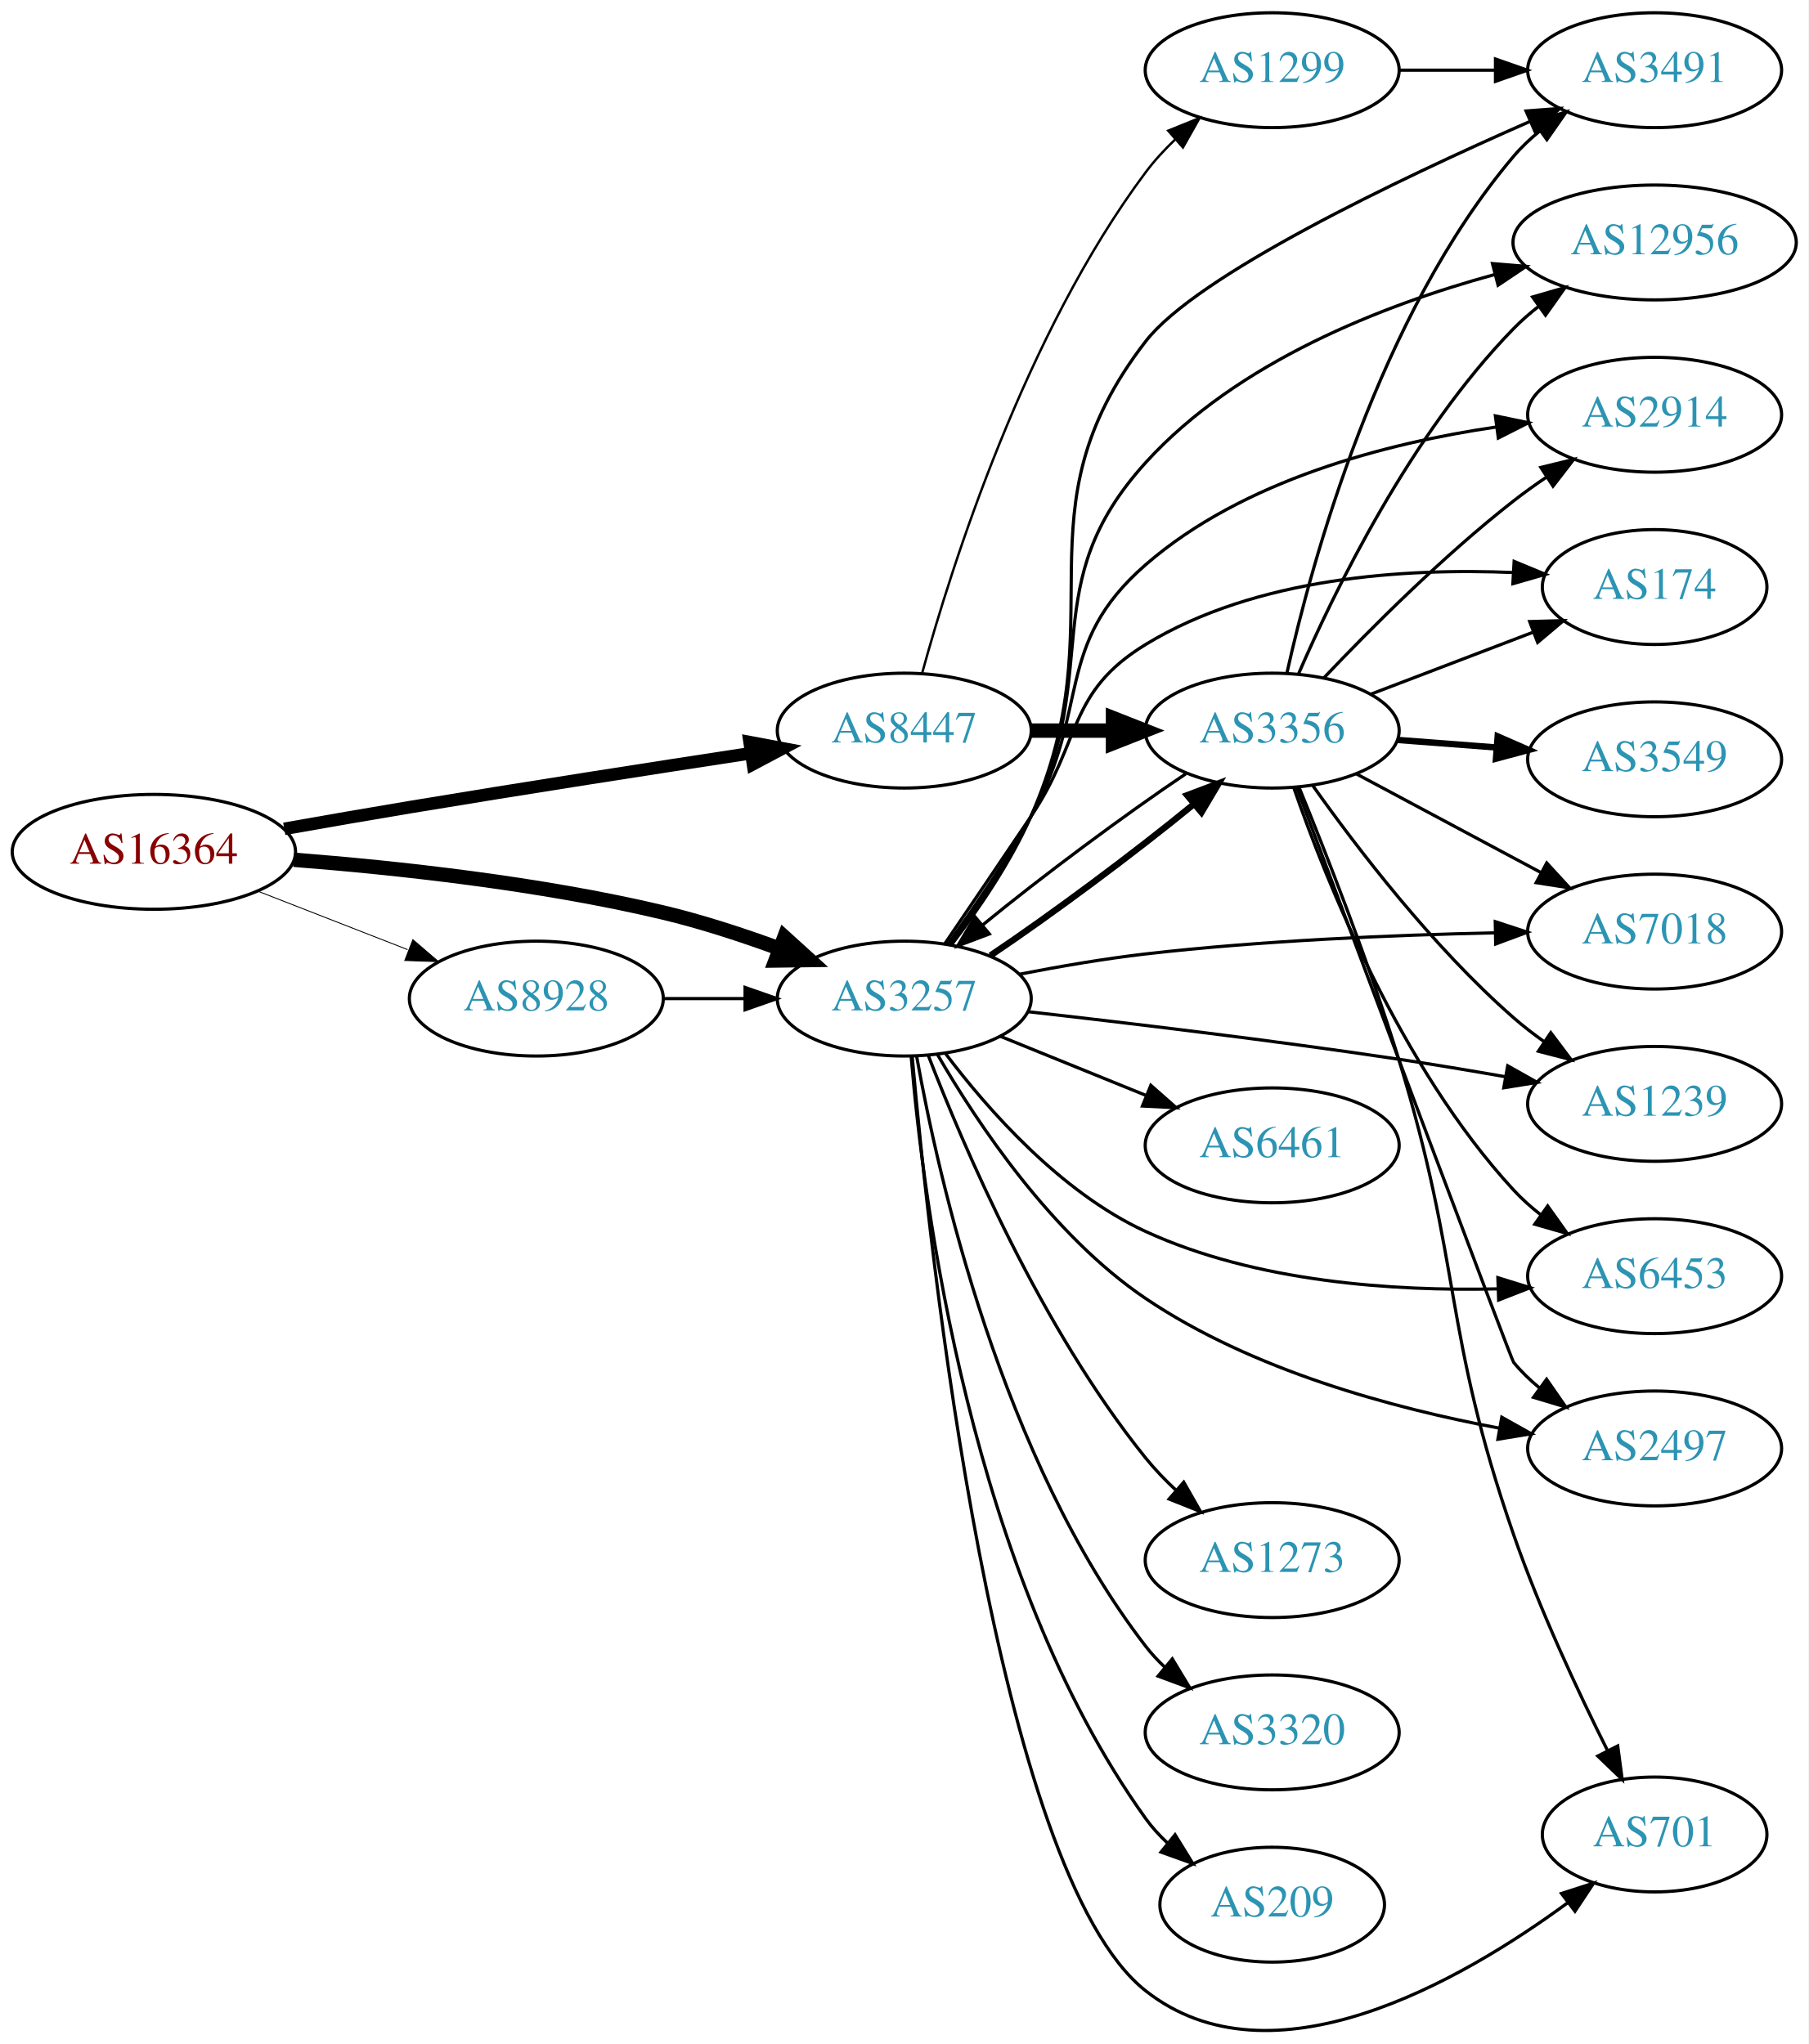
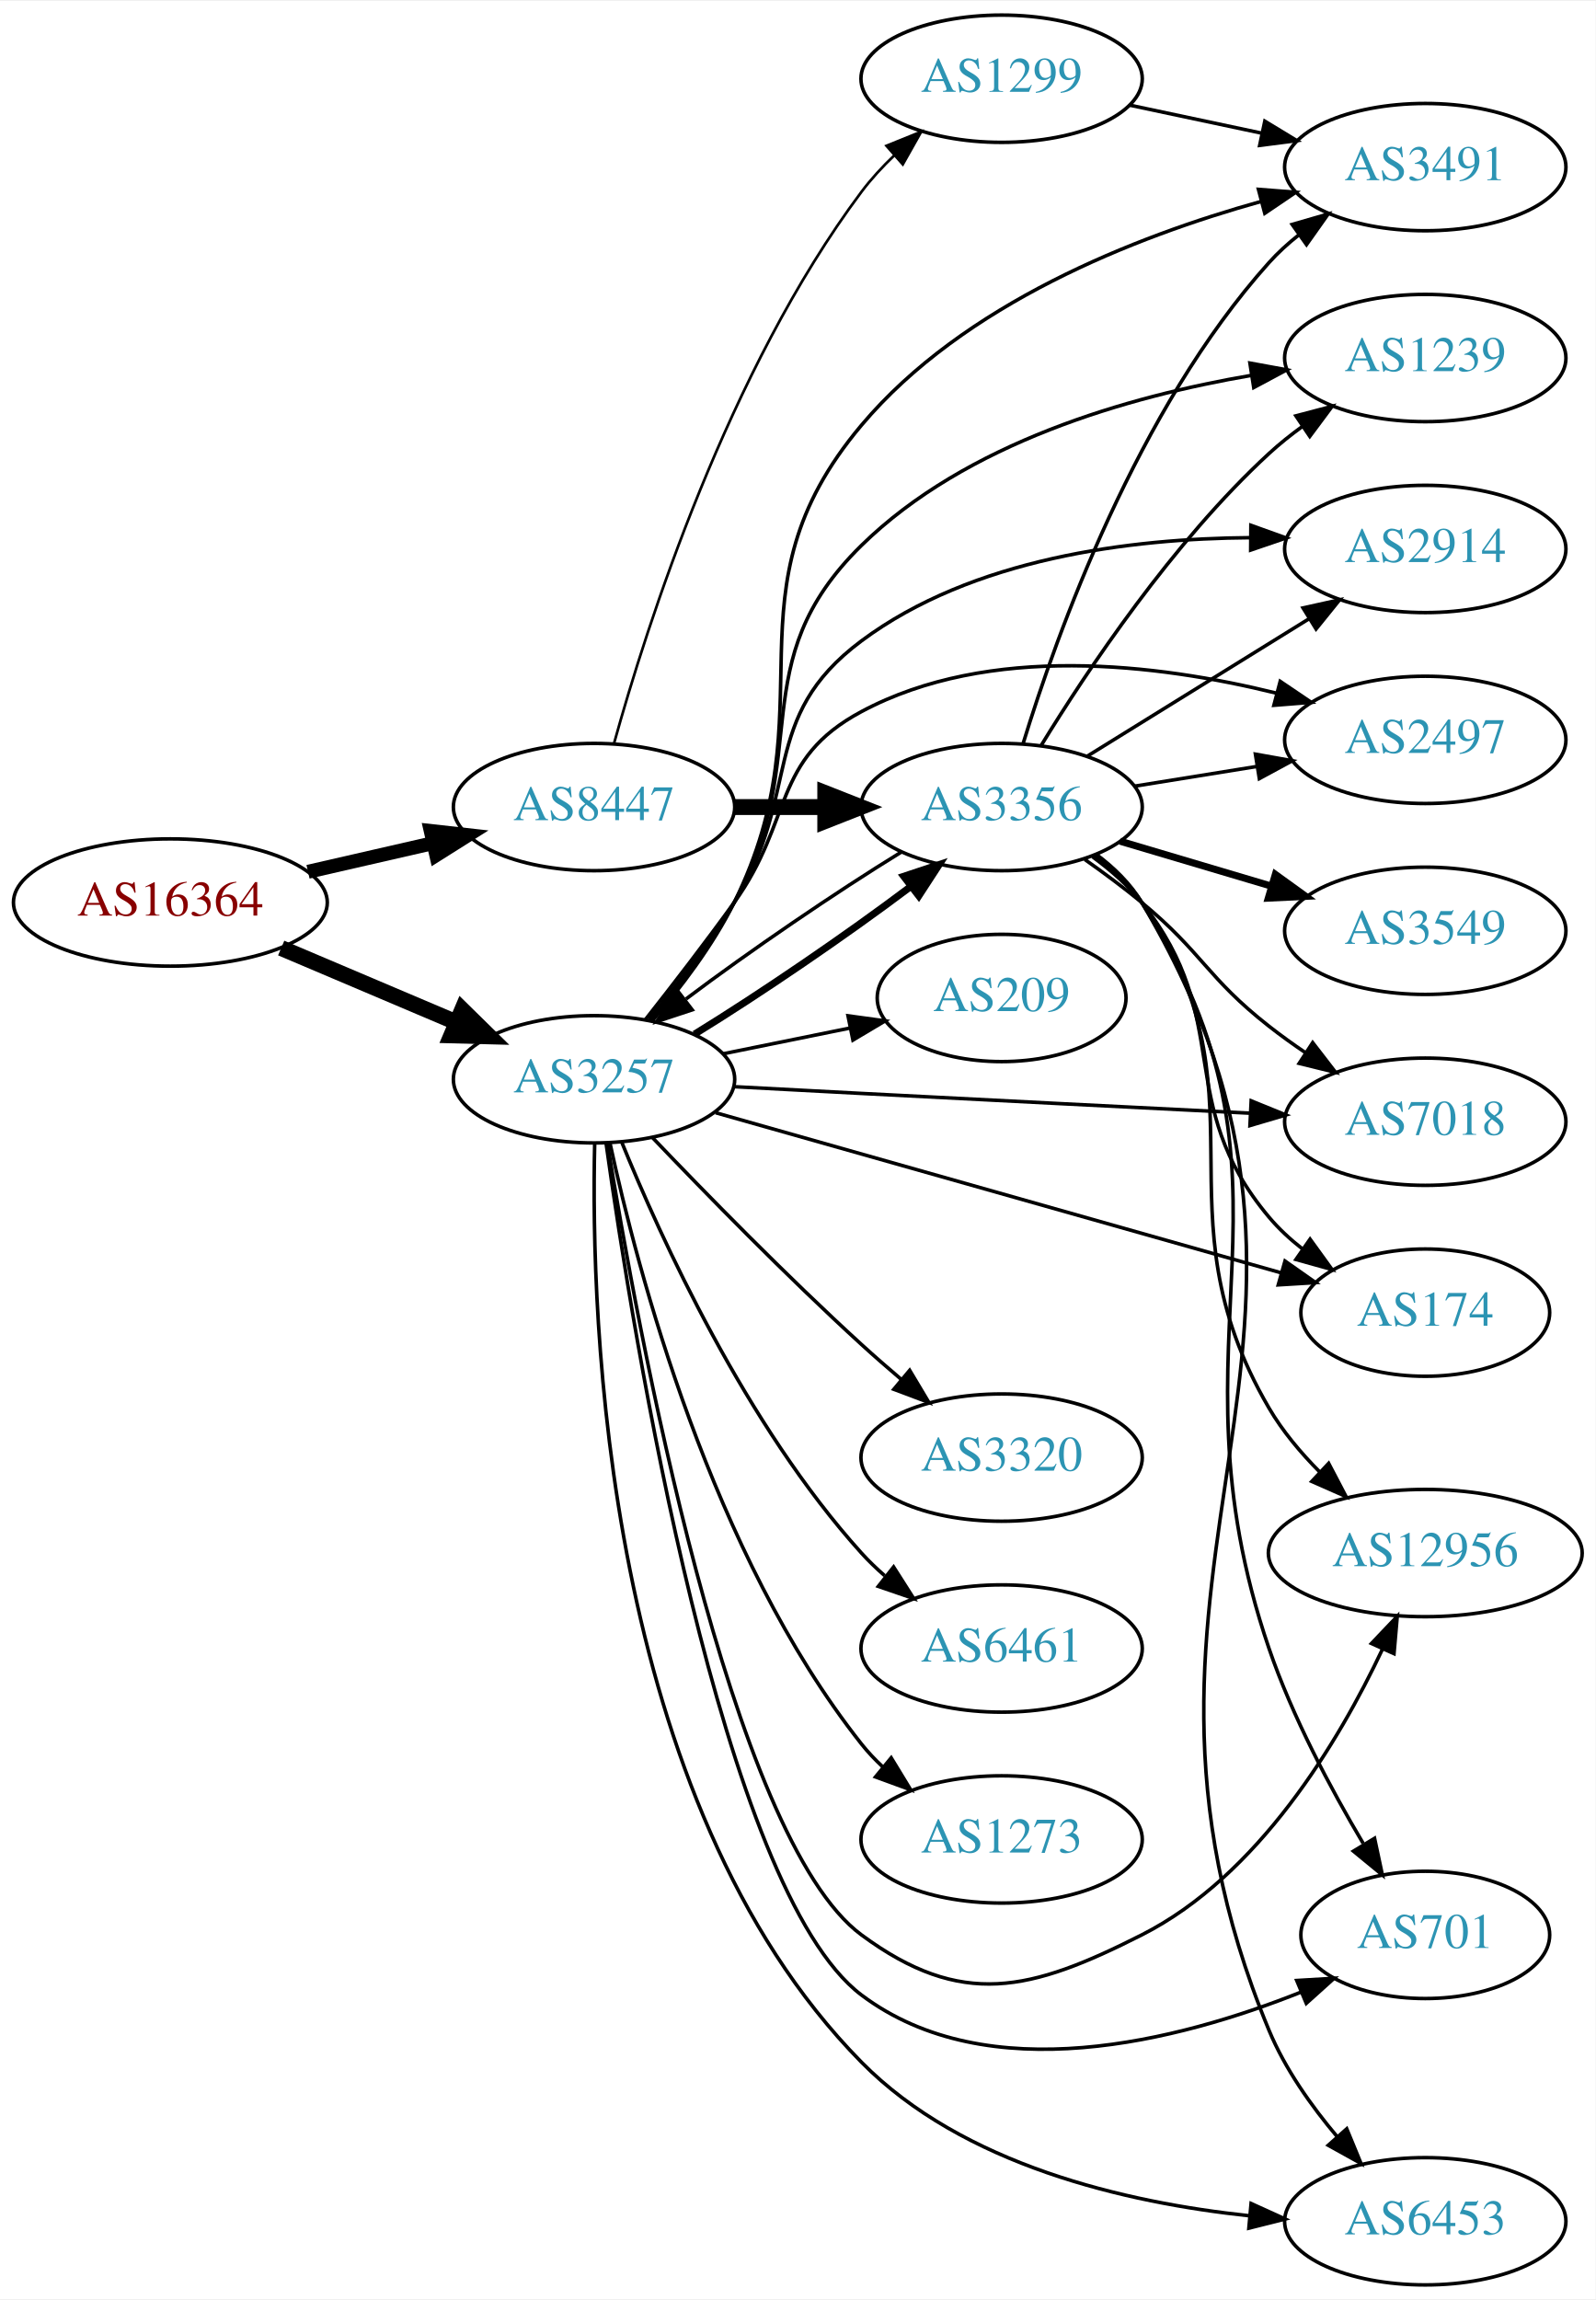
- <svg xmlns="http://www.w3.org/2000/svg" xmlns:xlink="http://www.w3.org/1999/xlink" width="567pt" height="641pt" viewBox="0.00 0.00 566.66 640.67">
-   <g id="graph0" class="graph" transform="scale(1 1) rotate(0) translate(4 636.673)">
-     <polygon fill="white" stroke="none" points="-4,4 -4,-636.673 562.663,-636.673 562.663,4 -4,4" />
+ <svg xmlns="http://www.w3.org/2000/svg" xmlns:xlink="http://www.w3.org/1999/xlink" width="451pt" height="650pt" viewBox="0.00 0.00 451.37 650.00">
+   <g id="graph0" class="graph" transform="scale(1 1) rotate(0) translate(4 646)">
+     <polygon fill="white" stroke="none" points="-4,4 -4,-646 447.37,-646 447.37,4 -4,4" />
    <g id="node1" class="node">
      <g id="a_node1">
        <a xlink:href="/asn/16364" xlink:title="AS16364 ~ Sony DADC Europe Limited [AT]">
-           <ellipse fill="#ffffff" stroke="black" cx="44.196" cy="-369.673" rx="44.393" ry="18" />
-           <text text-anchor="middle" x="44.196" y="-365.973" font-family="Times,serif" font-size="14.00" fill="#880000">AS16364</text>
+           <ellipse fill="#ffffff" stroke="black" cx="44.196" cy="-391" rx="44.393" ry="18" />
+           <text text-anchor="middle" x="44.196" y="-387.3" font-family="Times,serif" font-size="14.00" fill="#880000">AS16364</text>
        </a>
      </g>
    </g>
    <g id="node2" class="node">
      <g id="a_node2">
        <a xlink:href="/asn/3257" xlink:title="AS3257 ~ GTT [DE]">
-           <ellipse fill="#ffffff" stroke="black" cx="279.332" cy="-323.673" rx="39.794" ry="18" />
-           <text text-anchor="middle" x="279.332" y="-319.973" font-family="Times,serif" font-size="14.00" fill="#2c94b3">AS3257</text>
+           <ellipse fill="#ffffff" stroke="black" cx="164.039" cy="-341" rx="39.794" ry="18" />
+           <text text-anchor="middle" x="164.039" y="-337.3" font-family="Times,serif" font-size="14.00" fill="#2c94b3">AS3257</text>
        </a>
      </g>
    </g>
    <g id="edge1" class="edge">
-       <path fill="none" stroke="black" stroke-width="4.5" d="M88.038,-367.188C120.194,-364.686 165.129,-359.831 203.685,-350.673 215.836,-347.787 228.739,-343.561 240.338,-339.305" />
-       <polygon fill="black" stroke="black" stroke-width="4.5" points="241.77,-342.973 249.73,-335.752 238.984,-335.608 241.77,-342.973" />
+       <path fill="none" stroke="black" stroke-width="4.5" d="M75.543,-378.124C90.566,-371.75 108.857,-363.989 124.824,-357.214" />
+       <polygon fill="black" stroke="black" stroke-width="4.5" points="126.748,-360.675 134.416,-353.144 123.672,-353.426 126.748,-360.675" />
    </g>
    <g id="node3" class="node">
      <g id="a_node3">
        <a xlink:href="/asn/8447" xlink:title="AS8447 ~ A1 Telekom Austria AG [AT]">
-           <ellipse fill="#ffffff" stroke="black" cx="279.332" cy="-407.673" rx="39.794" ry="18" />
-           <text text-anchor="middle" x="279.332" y="-403.973" font-family="Times,serif" font-size="14.00" fill="#2c94b3">AS8447</text>
+           <ellipse fill="#ffffff" stroke="black" cx="164.039" cy="-418" rx="39.794" ry="18" />
+           <text text-anchor="middle" x="164.039" y="-414.3" font-family="Times,serif" font-size="14.00" fill="#2c94b3">AS8447</text>
        </a>
      </g>
    </g>
    <g id="edge2" class="edge">
-       <path fill="none" stroke="black" stroke-width="3.938" d="M85.052,-376.882C97.629,-379.113 111.583,-381.543 124.392,-383.673 160.23,-389.634 200.839,-395.947 231.346,-400.601" />
-       <polygon fill="black" stroke="black" stroke-width="3.938" points="230.87,-404.069 241.283,-402.113 231.923,-397.149 230.87,-404.069" />
+       <path fill="none" stroke="black" stroke-width="3.938" d="M83.131,-399.692C94.371,-402.267 106.784,-405.111 118.407,-407.774" />
+       <polygon fill="black" stroke="black" stroke-width="3.938" points="117.84,-411.235 128.369,-410.057 119.403,-404.412 117.84,-411.235" />
    </g>
    <g id="node4" class="node">
      <g id="a_node4">
-         <a xlink:href="/asn/8928" xlink:title="AS8928 ~ INTEROUTE [GB]">
-           <ellipse fill="#ffffff" stroke="black" cx="164.039" cy="-323.673" rx="39.794" ry="18" />
-           <text text-anchor="middle" x="164.039" y="-319.973" font-family="Times,serif" font-size="14.00" fill="#2c94b3">AS8928</text>
+         <a xlink:href="/asn/2914" xlink:title="AS2914 ~ NTT America, Inc. [US]">
+           <ellipse fill="#ffffff" stroke="black" cx="399.174" cy="-491" rx="39.794" ry="18" />
+           <text text-anchor="middle" x="399.174" y="-487.3" font-family="Times,serif" font-size="14.00" fill="#2c94b3">AS2914</text>
        </a>
      </g>
    </g>
    <g id="edge3" class="edge">
-       <path fill="none" stroke="black" stroke-width="0.281" d="M76.776,-357.346C91.205,-351.714 108.444,-344.984 123.706,-339.027" />
-       <polygon fill="black" stroke="black" stroke-width="0.281" points="125.357,-342.14 133.399,-335.243 122.811,-335.619 125.357,-342.14" />
+       <path fill="none" stroke="black" d="M179.546,-357.952C187.22,-367.348 196.512,-379.44 203.685,-391 222.97,-422.077 210.356,-443.149 239.685,-465 271.094,-488.4 315.752,-493.949 349.663,-494.191" />
+       <polygon fill="black" stroke="black" points="349.844,-497.69 359.815,-494.11 349.787,-490.69 349.844,-497.69" />
    </g>
    <g id="node5" class="node">
      <g id="a_node5">
-         <a xlink:href="/asn/174" xlink:title="AS174 ~ Cogent Communications [US]">
-           <ellipse fill="#ffffff" stroke="black" cx="514.467" cy="-452.673" rx="35.194" ry="18" />
-           <text text-anchor="middle" x="514.467" y="-448.973" font-family="Times,serif" font-size="14.00" fill="#2c94b3">AS174</text>
+         <a xlink:href="/asn/209" xlink:title="AS209 ~ CenturyLink Communications, LLC [US]">
+           <ellipse fill="#ffffff" stroke="black" cx="279.332" cy="-364" rx="35.194" ry="18" />
+           <text text-anchor="middle" x="279.332" y="-360.3" font-family="Times,serif" font-size="14.00" fill="#2c94b3">AS209</text>
        </a>
      </g>
    </g>
    <g id="edge4" class="edge">
-       <path fill="none" stroke="black" d="M292.036,-340.86C299.718,-352.16 309.973,-367.279 318.978,-380.673 335.072,-404.611 330.357,-419.647 354.978,-434.673 389.575,-455.787 436.416,-458.642 470.193,-457.215" />
-       <polygon fill="black" stroke="black" points="470.441,-460.706 480.228,-456.65 470.047,-453.717 470.441,-460.706" />
+       <path fill="none" stroke="black" d="M200.574,-348.214C211.917,-350.517 224.578,-353.087 236.335,-355.474" />
+       <polygon fill="black" stroke="black" points="235.882,-358.953 246.379,-357.513 237.275,-352.093 235.882,-358.953" />
    </g>
    <g id="node6" class="node">
      <g id="a_node6">
-         <a xlink:href="/asn/3491" xlink:title="AS3491 ~ PCCW Global, Inc. [US]">
-           <ellipse fill="#ffffff" stroke="black" cx="514.467" cy="-614.673" rx="39.794" ry="18" />
-           <text text-anchor="middle" x="514.467" y="-610.973" font-family="Times,serif" font-size="14.00" fill="#2c94b3">AS3491</text>
+         <a xlink:href="/asn/2497" xlink:title="AS2497 ~ Internet Initiative Japan Inc. [JP]">
+           <ellipse fill="#ffffff" stroke="black" cx="399.174" cy="-437" rx="39.794" ry="18" />
+           <text text-anchor="middle" x="399.174" y="-433.3" font-family="Times,serif" font-size="14.00" fill="#2c94b3">AS2497</text>
        </a>
      </g>
    </g>
    <g id="edge5" class="edge">
-       <path fill="none" stroke="black" d="M294.256,-340.679C302.519,-351.537 312.594,-366.24 318.978,-380.673 346.536,-442.978 313.327,-475.761 354.978,-529.673 370.961,-550.361 433.848,-580.354 475.439,-598.626" />
-       <polygon fill="black" stroke="black" points="474.172,-601.892 484.738,-602.673 476.965,-595.473 474.172,-601.892" />
+       <path fill="none" stroke="black" d="M178.575,-357.901C186.131,-367.485 195.619,-379.773 203.685,-391 220.515,-414.425 214.254,-431.39 239.685,-445 275.787,-464.321 323.39,-458.511 356.971,-450.239" />
+       <polygon fill="black" stroke="black" points="358.137,-453.551 366.914,-447.617 356.352,-446.782 358.137,-453.551" />
    </g>
    <g id="node7" class="node">
      <g id="a_node7">
-         <a xlink:href="/asn/7018" xlink:title="AS7018 ~ AT&amp;T Services, Inc. [US]">
-           <ellipse fill="#ffffff" stroke="black" cx="514.467" cy="-344.673" rx="39.794" ry="18" />
-           <text text-anchor="middle" x="514.467" y="-340.973" font-family="Times,serif" font-size="14.00" fill="#2c94b3">AS7018</text>
+         <a xlink:href="/asn/174" xlink:title="AS174 ~ Cogent Communications [US]">
+           <ellipse fill="#ffffff" stroke="black" cx="399.174" cy="-275" rx="35.194" ry="18" />
+           <text text-anchor="middle" x="399.174" y="-271.3" font-family="Times,serif" font-size="14.00" fill="#2c94b3">AS174</text>
        </a>
      </g>
    </g>
    <g id="edge6" class="edge">
-       <path fill="none" stroke="black" d="M315.49,-331.325C327.909,-333.746 342.01,-336.178 354.978,-337.673 391.483,-341.881 432.985,-343.604 464.361,-344.29" />
-       <polygon fill="black" stroke="black" points="464.526,-347.794 474.591,-344.485 464.66,-340.795 464.526,-347.794" />
+       <path fill="none" stroke="black" d="M198.441,-331.544C240.698,-319.581 313.378,-299.006 358.439,-286.249" />
+       <polygon fill="black" stroke="black" points="359.495,-289.588 368.164,-283.496 357.588,-282.852 359.495,-289.588" />
    </g>
    <g id="node8" class="node">
      <g id="a_node8">
-         <a xlink:href="/asn/6461" xlink:title="AS6461 ~ Zayo Bandwidth [US]">
-           <ellipse fill="#ffffff" stroke="black" cx="394.625" cy="-277.673" rx="39.794" ry="18" />
-           <text text-anchor="middle" x="394.625" y="-273.973" font-family="Times,serif" font-size="14.00" fill="#2c94b3">AS6461</text>
+         <a xlink:href="/asn/3356" xlink:title="AS3356 ~ Level 3 Parent, LLC [US]">
+           <ellipse fill="#ffffff" stroke="black" cx="279.332" cy="-418" rx="39.794" ry="18" />
+           <text text-anchor="middle" x="279.332" y="-414.3" font-family="Times,serif" font-size="14.00" fill="#2c94b3">AS3356</text>
        </a>
      </g>
    </g>
    <g id="edge7" class="edge">
-       <path fill="none" stroke="black" d="M309.507,-311.827C323.383,-306.193 340.16,-299.381 355.069,-293.328" />
-       <polygon fill="black" stroke="black" points="356.599,-296.484 364.548,-289.479 353.966,-289.998 356.599,-296.484" />
+       <path fill="none" stroke="black" stroke-width="2" d="M192.464,-353.761C211.035,-365.166 235.378,-381.768 253.4,-395.351" />
+       <polygon fill="black" stroke="black" stroke-width="2" points="251.631,-398.406 261.687,-401.74 255.905,-392.862 251.631,-398.406" />
    </g>
    <g id="node9" class="node">
      <g id="a_node9">
-         <a xlink:href="/asn/2497" xlink:title="AS2497 ~ Internet Initiative Japan Inc. [JP]">
-           <ellipse fill="#ffffff" stroke="black" cx="514.467" cy="-182.673" rx="39.794" ry="18" />
-           <text text-anchor="middle" x="514.467" y="-178.973" font-family="Times,serif" font-size="14.00" fill="#2c94b3">AS2497</text>
+         <a xlink:href="/asn/12956" xlink:title="AS12956 ~ TELXIUS [ES]">
+           <ellipse fill="#ffffff" stroke="black" cx="399.174" cy="-207" rx="44.393" ry="18" />
+           <text text-anchor="middle" x="399.174" y="-203.3" font-family="Times,serif" font-size="14.00" fill="#2c94b3">AS12956</text>
        </a>
      </g>
    </g>
    <g id="edge8" class="edge">
-       <path fill="none" stroke="black" d="M289.788,-306.062C302.061,-284.858 325.446,-249.617 354.978,-229.673 388.28,-207.184 432.564,-195.235 465.855,-189.025" />
-       <polygon fill="black" stroke="black" points="466.566,-192.454 475.81,-187.276 465.355,-185.559 466.566,-192.454" />
+       <path fill="none" stroke="black" d="M167.805,-323.023C176.106,-271.697 202.54,-126.414 239.685,-99 268.04,-78.073 287.543,-83.07 318.978,-99 352.081,-115.775 374.691,-153.614 387.025,-179.731" />
+       <polygon fill="black" stroke="black" points="383.948,-181.421 391.249,-189.098 390.329,-178.543 383.948,-181.421" />
    </g>
    <g id="node10" class="node">
      <g id="a_node10">
-         <a xlink:href="/asn/701" xlink:title="AS701 ~ UUNET [US]">
-           <ellipse fill="#ffffff" stroke="black" cx="514.467" cy="-61.673" rx="35.194" ry="18" />
-           <text text-anchor="middle" x="514.467" y="-57.973" font-family="Times,serif" font-size="14.00" fill="#2c94b3">AS701</text>
+         <a xlink:href="/asn/3320" xlink:title="AS3320 ~ DTAG [DE]">
+           <ellipse fill="#ffffff" stroke="black" cx="279.332" cy="-234" rx="39.794" ry="18" />
+           <text text-anchor="middle" x="279.332" y="-230.3" font-family="Times,serif" font-size="14.00" fill="#2c94b3">AS3320</text>
        </a>
      </g>
    </g>
    <g id="edge9" class="edge">
-       <path fill="none" stroke="black" d="M281.817,-305.566C287.216,-244.775 307.994,-49.715 354.978,-12.673 394.385,18.394 453.566,-15.525 487.351,-40.362" />
-       <polygon fill="black" stroke="black" points="485.282,-43.186 495.366,-46.436 489.51,-37.607 485.282,-43.186" />
+       <path fill="none" stroke="black" d="M180.62,-324.451C195.427,-308.942 218.515,-285.317 239.685,-266 243.276,-262.723 247.139,-259.354 250.983,-256.088" />
+       <polygon fill="black" stroke="black" points="253.326,-258.692 258.757,-249.594 248.838,-253.32 253.326,-258.692" />
    </g>
    <g id="node11" class="node">
      <g id="a_node11">
-         <a xlink:href="/asn/12956" xlink:title="AS12956 ~ TELXIUS [ES]">
-           <ellipse fill="#ffffff" stroke="black" cx="514.467" cy="-560.673" rx="44.393" ry="18" />
-           <text text-anchor="middle" x="514.467" y="-556.973" font-family="Times,serif" font-size="14.00" fill="#2c94b3">AS12956</text>
+         <a xlink:href="/asn/3491" xlink:title="AS3491 ~ PCCW Global, Inc. [US]">
+           <ellipse fill="#ffffff" stroke="black" cx="399.174" cy="-599" rx="39.794" ry="18" />
+           <text text-anchor="middle" x="399.174" y="-595.3" font-family="Times,serif" font-size="14.00" fill="#2c94b3">AS3491</text>
        </a>
      </g>
    </g>
    <g id="edge10" class="edge">
-       <path fill="none" stroke="black" d="M293.871,-340.858C301.988,-351.784 312.047,-366.495 318.978,-380.673 341.757,-427.266 320.126,-453.266 354.978,-491.673 383.612,-523.228 429.236,-541.006 464.196,-550.582" />
-       <polygon fill="black" stroke="black" points="463.652,-554.057 474.211,-553.183 465.412,-547.282 463.652,-554.057" />
+       <path fill="none" stroke="black" d="M180.457,-357.445C188.398,-366.694 197.654,-378.806 203.685,-391 231.214,-446.661 199.687,-478.501 239.685,-526 268.58,-560.313 317.075,-579.355 352.828,-589.312" />
+       <polygon fill="black" stroke="black" points="351.984,-592.709 362.547,-591.885 353.776,-585.942 351.984,-592.709" />
    </g>
    <g id="node12" class="node">
      <g id="a_node12">
-         <a xlink:href="/asn/3356" xlink:title="AS3356 ~ Level 3 Parent, LLC [US]">
-           <ellipse fill="#ffffff" stroke="black" cx="394.625" cy="-407.673" rx="39.794" ry="18" />
-           <text text-anchor="middle" x="394.625" y="-403.973" font-family="Times,serif" font-size="14.00" fill="#2c94b3">AS3356</text>
+         <a xlink:href="/asn/6461" xlink:title="AS6461 ~ Zayo Bandwidth [US]">
+           <ellipse fill="#ffffff" stroke="black" cx="279.332" cy="-180" rx="39.794" ry="18" />
+           <text text-anchor="middle" x="279.332" y="-176.3" font-family="Times,serif" font-size="14.00" fill="#2c94b3">AS6461</text>
        </a>
      </g>
    </g>
    <g id="edge11" class="edge">
-       <path fill="none" stroke="black" stroke-width="2" d="M306.323,-337.164C325.558,-350.073 351.54,-369.4 370.149,-384.675" />
-       <polygon fill="black" stroke="black" stroke-width="2" points="367.968,-387.414 377.88,-391.156 372.465,-382.049 367.968,-387.414" />
+       <path fill="none" stroke="black" d="M171.818,-323.348C182.911,-296.099 207.019,-243.164 239.685,-207 241.691,-204.779 243.912,-202.642 246.246,-200.61" />
+       <polygon fill="black" stroke="black" points="248.777,-203.073 254.469,-194.137 244.446,-197.573 248.777,-203.073" />
    </g>
    <g id="node13" class="node">
      <g id="a_node13">
-         <a xlink:href="/asn/1273" xlink:title="AS1273 ~ Vodafone Group PLC [EU]">
-           <ellipse fill="#ffffff" stroke="black" cx="394.625" cy="-147.673" rx="39.794" ry="18" />
-           <text text-anchor="middle" x="394.625" y="-143.973" font-family="Times,serif" font-size="14.00" fill="#2c94b3">AS1273</text>
+         <a xlink:href="/asn/701" xlink:title="AS701 ~ UUNET [US]">
+           <ellipse fill="#ffffff" stroke="black" cx="399.174" cy="-99" rx="35.194" ry="18" />
+           <text text-anchor="middle" x="399.174" y="-95.3" font-family="Times,serif" font-size="14.00" fill="#2c94b3">AS701</text>
        </a>
      </g>
    </g>
    <g id="edge12" class="edge">
-       <path fill="none" stroke="black" d="M286.825,-305.945C297.854,-277.367 322.273,-220.223 354.978,-179.673 357.824,-176.145 361.109,-172.73 364.538,-169.526" />
-       <polygon fill="black" stroke="black" points="366.914,-172.098 372.158,-162.891 362.318,-166.818 366.914,-172.098" />
+       <path fill="none" stroke="black" d="M167.437,-322.94C174.988,-269.127 200.143,-111.755 239.685,-82 275.46,-55.08 329.318,-68.976 364.114,-82.85" />
+       <polygon fill="black" stroke="black" points="362.816,-86.1 373.392,-86.728 365.516,-79.642 362.816,-86.1" />
    </g>
    <g id="node14" class="node">
      <g id="a_node14">
-         <a xlink:href="/asn/3320" xlink:title="AS3320 ~ DTAG [DE]">
-           <ellipse fill="#ffffff" stroke="black" cx="394.625" cy="-93.673" rx="39.794" ry="18" />
-           <text text-anchor="middle" x="394.625" y="-89.973" font-family="Times,serif" font-size="14.00" fill="#2c94b3">AS3320</text>
+         <a xlink:href="/asn/1273" xlink:title="AS1273 ~ Vodafone Group PLC [EU]">
+           <ellipse fill="#ffffff" stroke="black" cx="279.332" cy="-126" rx="39.794" ry="18" />
+           <text text-anchor="middle" x="279.332" y="-122.3" font-family="Times,serif" font-size="14.00" fill="#2c94b3">AS1273</text>
        </a>
      </g>
    </g>
    <g id="edge13" class="edge">
-       <path fill="none" stroke="black" d="M283.203,-305.632C289.958,-267.891 309.818,-179.263 354.978,-120.673 356.758,-118.364 358.791,-116.174 360.972,-114.116" />
-       <polygon fill="black" stroke="black" points="363.329,-116.709 368.806,-107.64 358.869,-111.314 363.329,-116.709" />
+       <path fill="none" stroke="black" d="M168.554,-322.936C176.23,-287.256 197.298,-206.56 239.685,-153 241.495,-150.714 243.549,-148.541 245.745,-146.494" />
+       <polygon fill="black" stroke="black" points="248.098,-149.09 253.606,-140.04 243.656,-143.68 248.098,-149.09" />
    </g>
    <g id="node15" class="node">
      <g id="a_node15">
-         <a xlink:href="/asn/1239" xlink:title="AS1239 ~ Sprint [US]">
-           <ellipse fill="#ffffff" stroke="black" cx="514.467" cy="-290.673" rx="39.794" ry="18" />
-           <text text-anchor="middle" x="514.467" y="-286.973" font-family="Times,serif" font-size="14.00" fill="#2c94b3">AS1239</text>
+         <a xlink:href="/asn/6453" xlink:title="AS6453 ~ TATA COMMUNICATIONS (AMERICA) INC [US]">
+           <ellipse fill="#ffffff" stroke="black" cx="399.174" cy="-18" rx="39.794" ry="18" />
+           <text text-anchor="middle" x="399.174" y="-14.3" font-family="Times,serif" font-size="14.00" fill="#2c94b3">AS6453</text>
        </a>
      </g>
    </g>
    <g id="edge14" class="edge">
-       <path fill="none" stroke="black" d="M318.049,-319.574C349.259,-316.048 394.725,-310.605 434.271,-304.673 445.049,-303.057 456.617,-301.124 467.491,-299.219" />
-       <polygon fill="black" stroke="black" points="468.423,-302.608 477.656,-297.412 467.198,-295.716 468.423,-302.608" />
+       <path fill="none" stroke="black" d="M164.223,-322.798C163.06,-273.623 166.889,-136.847 239.685,-63 268.378,-33.893 314.419,-23.259 349.502,-19.545" />
+       <polygon fill="black" stroke="black" points="349.9,-23.023 359.544,-18.636 349.269,-16.052 349.9,-23.023" />
    </g>
    <g id="node16" class="node">
      <g id="a_node16">
-         <a xlink:href="/asn/209" xlink:title="AS209 ~ CenturyLink Communications, LLC [US]">
-           <ellipse fill="#ffffff" stroke="black" cx="394.625" cy="-39.673" rx="35.194" ry="18" />
-           <text text-anchor="middle" x="394.625" y="-35.973" font-family="Times,serif" font-size="14.00" fill="#2c94b3">AS209</text>
+         <a xlink:href="/asn/1239" xlink:title="AS1239 ~ Sprint [US]">
+           <ellipse fill="#ffffff" stroke="black" cx="399.174" cy="-545" rx="39.794" ry="18" />
+           <text text-anchor="middle" x="399.174" y="-541.3" font-family="Times,serif" font-size="14.00" fill="#2c94b3">AS1239</text>
        </a>
      </g>
    </g>
    <g id="edge15" class="edge">
-       <path fill="none" stroke="black" d="M281.513,-305.377C285.218,-260.593 299.9,-143.525 354.978,-66.673 356.933,-63.946 359.253,-61.399 361.771,-59.046" />
-       <polygon fill="black" stroke="black" points="364.187,-61.593 369.752,-52.577 359.779,-56.155 364.187,-61.593" />
+       <path fill="none" stroke="black" d="M180.063,-357.65C187.889,-366.958 197.16,-379.062 203.685,-391 226.541,-432.817 205.658,-458.636 239.685,-492 269.288,-521.026 315.223,-534.161 350.034,-540.102" />
+       <polygon fill="black" stroke="black" points="349.571,-543.572 359.992,-541.66 350.653,-536.656 349.571,-543.572" />
    </g>
    <g id="node17" class="node">
      <g id="a_node17">
-         <a xlink:href="/asn/2914" xlink:title="AS2914 ~ NTT America, Inc. [US]">
-           <ellipse fill="#ffffff" stroke="black" cx="514.467" cy="-506.673" rx="39.794" ry="18" />
-           <text text-anchor="middle" x="514.467" y="-502.973" font-family="Times,serif" font-size="14.00" fill="#2c94b3">AS2914</text>
+         <a xlink:href="/asn/7018" xlink:title="AS7018 ~ AT&amp;T Services, Inc. [US]">
+           <ellipse fill="#ffffff" stroke="black" cx="399.174" cy="-329" rx="39.794" ry="18" />
+           <text text-anchor="middle" x="399.174" y="-325.3" font-family="Times,serif" font-size="14.00" fill="#2c94b3">AS7018</text>
        </a>
      </g>
    </g>
    <g id="edge16" class="edge">
-       <path fill="none" stroke="black" d="M292.952,-340.653C300.912,-351.742 311.133,-366.704 318.978,-380.673 337.871,-414.316 325.862,-434.354 354.978,-459.673 385.497,-486.212 430.442,-497.775 464.683,-502.808" />
-       <polygon fill="black" stroke="black" points="464.564,-506.323 474.938,-504.17 465.486,-499.384 464.564,-506.323" />
+       <path fill="none" stroke="black" d="M203.78,-338.901C215.332,-338.281 228.021,-337.607 239.685,-337 276.516,-335.084 318.166,-332.984 349.523,-331.417" />
+       <polygon fill="black" stroke="black" points="349.928,-334.901 359.741,-330.907 349.579,-327.91 349.928,-334.901" />
+     </g>
+     <g id="edge28" class="edge">
+       <path fill="none" stroke="black" stroke-width="4.5" d="M203.711,-418C211.914,-418 220.678,-418 229.21,-418" />
+       <polygon fill="black" stroke="black" stroke-width="4.5" points="229.449,-421.938 239.449,-418 229.449,-414.063 229.449,-421.938" />
+     </g>
+     <g id="node19" class="node">
+       <g id="a_node19">
+         <a xlink:href="/asn/1299" xlink:title="AS1299 ~ Telia Carrier [EU]">
+           <ellipse fill="#ffffff" stroke="black" cx="279.332" cy="-624" rx="39.794" ry="18" />
+           <text text-anchor="middle" x="279.332" y="-620.3" font-family="Times,serif" font-size="14.00" fill="#2c94b3">AS1299</text>
+         </a>
+       </g>
+     </g>
+     <g id="edge29" class="edge">
+       <path fill="none" stroke="black" stroke-width="0.75" d="M169.686,-435.971C178.915,-469.234 201.981,-541.594 239.685,-592 242.4,-595.629 245.608,-599.105 248.996,-602.34" />
+       <polygon fill="black" stroke="black" stroke-width="0.75" points="246.757,-605.032 256.58,-609.003 251.377,-599.774 246.757,-605.032" />
+     </g>
+     <g id="edge18" class="edge">
+       <path fill="none" stroke="black" d="M250.997,-405.294C232.443,-393.906 208.097,-377.305 190.054,-363.712" />
+       <polygon fill="black" stroke="black" points="191.813,-360.649 181.755,-357.317 187.54,-366.194 191.813,-360.649" />
+     </g>
+     <g id="edge24" class="edge">
+       <path fill="none" stroke="black" d="M303.614,-432.422C321.529,-443.521 346.486,-458.981 366.263,-471.232" />
+       <polygon fill="black" stroke="black" points="364.596,-474.317 374.941,-476.608 368.283,-468.366 364.596,-474.317" />
+     </g>
+     <g id="edge25" class="edge">
+       <path fill="none" stroke="black" d="M316.972,-423.908C327.946,-425.677 340.129,-427.641 351.65,-429.499" />
+       <polygon fill="black" stroke="black" points="351.127,-432.96 361.557,-431.096 352.241,-426.049 351.127,-432.96" />
+     </g>
+     <g id="edge23" class="edge">
+       <path fill="none" stroke="black" d="M305.034,-403.942C310.122,-400.221 315.102,-395.865 318.978,-391 345.564,-357.626 327.547,-334.683 354.978,-302 357.728,-298.723 360.982,-295.721 364.45,-293.006" />
+       <polygon fill="black" stroke="black" points="366.586,-295.783 372.796,-287.199 362.588,-290.037 366.586,-295.783" />
+     </g>
+     <g id="edge20" class="edge">
+       <path fill="none" stroke="black" d="M305.544,-404.321C310.605,-400.58 315.446,-396.121 318.978,-391 356.189,-337.05 321.9,-304.579 354.978,-248 358.781,-241.495 363.919,-235.371 369.324,-229.939" />
+       <polygon fill="black" stroke="black" points="371.845,-232.374 376.76,-222.988 367.065,-227.26 371.845,-232.374" />
+     </g>
+     <g id="edge26" class="edge">
+       <path fill="none" stroke="black" d="M285.434,-436.028C294.893,-466.869 317.656,-530.442 354.978,-572 357.489,-574.796 360.358,-577.408 363.395,-579.82" />
+       <polygon fill="black" stroke="black" points="361.522,-582.783 371.7,-585.726 365.579,-577.079 361.522,-582.783" />
+     </g>
+     <g id="edge19" class="edge">
+       <path fill="none" stroke="black" d="M305.843,-404.518C310.889,-400.768 315.648,-396.254 318.978,-391 369.913,-310.651 324.2,-270.017 354.978,-180 361.596,-160.643 372.438,-140.334 381.603,-124.893" />
+       <polygon fill="black" stroke="black" points="384.83,-126.323 387.04,-115.961 378.851,-122.683 384.83,-126.323" />
+     </g>
+     <g id="edge27" class="edge">
+       <path fill="none" stroke="black" d="M306.065,-404.655C311.1,-400.897 315.798,-396.346 318.978,-391 391.927,-268.381 300.267,-203.771 354.978,-72 359.49,-61.134 366.877,-50.674 374.278,-41.901" />
+       <polygon fill="black" stroke="black" points="376.96,-44.152 380.996,-34.356 371.732,-39.497 376.96,-44.152" />
+     </g>
+     <g id="edge21" class="edge">
+       <path fill="none" stroke="black" d="M290.541,-435.454C303.573,-456.719 327.723,-492.908 354.978,-518 357.896,-520.686 361.117,-523.26 364.445,-525.678" />
+       <polygon fill="black" stroke="black" points="362.584,-528.644 372.829,-531.343 366.503,-522.844 362.584,-528.644" />
+     </g>
+     <g id="edge22" class="edge">
+       <path fill="none" stroke="black" d="M302.857,-403.176C308.264,-399.371 313.93,-395.171 318.978,-391 336.181,-376.786 337.417,-369.769 354.978,-356 358.266,-353.422 361.812,-350.875 365.409,-348.437" />
+       <polygon fill="black" stroke="black" points="367.323,-351.367 373.795,-342.979 363.505,-345.5 367.323,-351.367" />
    </g>
    <g id="node18" class="node">
      <g id="a_node18">
-         <a xlink:href="/asn/6453" xlink:title="AS6453 ~ TATA COMMUNICATIONS (AMERICA) INC [US]">
-           <ellipse fill="#ffffff" stroke="black" cx="514.467" cy="-236.673" rx="39.794" ry="18" />
-           <text text-anchor="middle" x="514.467" y="-232.973" font-family="Times,serif" font-size="14.00" fill="#2c94b3">AS6453</text>
+         <a xlink:href="/asn/3549" xlink:title="AS3549 ~ Level 3 Parent, LLC [US]">
+           <ellipse fill="#ffffff" stroke="black" cx="399.174" cy="-383" rx="39.794" ry="18" />
+           <text text-anchor="middle" x="399.174" y="-379.3" font-family="Times,serif" font-size="14.00" fill="#2c94b3">AS3549</text>
        </a>
      </g>
    </g>
    <g id="edge17" class="edge">
-       <path fill="none" stroke="black" d="M292.343,-306.338C305.495,-288.919 328.301,-262.946 354.978,-250.673 389.51,-234.787 432.711,-231.934 465.285,-232.693" />
-       <polygon fill="black" stroke="black" points="465.345,-236.198 475.462,-233.055 465.593,-229.202 465.345,-236.198" />
-     </g>
-     <g id="edge29" class="edge">
-       <path fill="none" stroke="black" stroke-width="4.5" d="M319.004,-407.673C327.207,-407.673 335.971,-407.673 344.503,-407.673" />
-       <polygon fill="black" stroke="black" stroke-width="4.5" points="344.742,-411.611 354.742,-407.673 344.742,-403.736 344.742,-411.611" />
-     </g>
-     <g id="node20" class="node">
-       <g id="a_node20">
-         <a xlink:href="/asn/1299" xlink:title="AS1299 ~ Telia Carrier [EU]">
-           <ellipse fill="#ffffff" stroke="black" cx="394.625" cy="-614.673" rx="39.794" ry="18" />
-           <text text-anchor="middle" x="394.625" y="-610.973" font-family="Times,serif" font-size="14.00" fill="#2c94b3">AS1299</text>
-         </a>
-       </g>
+       <path fill="none" stroke="black" stroke-width="2" d="M312.845,-408.343C326.001,-404.436 341.373,-399.87 355.417,-395.699" />
+       <polygon fill="black" stroke="black" stroke-width="2" points="356.769,-398.949 365.358,-392.747 354.776,-392.239 356.769,-398.949" />
    </g>
    <g id="edge30" class="edge">
-       <path fill="none" stroke="black" stroke-width="0.75" d="M284.954,-425.749C294.143,-459.205 317.143,-531.983 354.978,-582.673 357.689,-586.305 360.895,-589.783 364.282,-593.019" />
-       <polygon fill="black" stroke="black" stroke-width="0.75" points="362.042,-595.711 371.865,-599.683 366.663,-590.452 362.042,-595.711" />
-     </g>
-     <g id="edge32" class="edge">
-       <path fill="none" stroke="black" d="M203.711,-323.673C211.914,-323.673 220.678,-323.673 229.21,-323.673" />
-       <polygon fill="black" stroke="black" points="229.449,-327.173 239.449,-323.673 229.449,-320.173 229.449,-327.173" />
-     </g>
-     <g id="edge27" class="edge">
-       <path fill="none" stroke="black" d="M367.562,-394.135C348.334,-381.226 322.393,-361.927 303.807,-346.672" />
-       <polygon fill="black" stroke="black" points="305.997,-343.94 296.085,-340.198 301.5,-349.305 305.997,-343.94" />
-     </g>
-     <g id="edge19" class="edge">
-       <path fill="none" stroke="black" d="M425.666,-419.145C441.026,-425.011 459.865,-432.204 476.149,-438.423" />
-       <polygon fill="black" stroke="black" points="475.313,-441.85 485.903,-442.148 477.81,-435.31 475.313,-441.85" />
-     </g>
-     <g id="edge24" class="edge">
-       <path fill="none" stroke="black" d="M399.235,-425.688C406.968,-460.442 427.967,-537.716 470.271,-587.673 472.7,-590.542 475.513,-593.202 478.516,-595.644" />
-       <polygon fill="black" stroke="black" points="476.613,-598.587 486.773,-601.591 480.704,-592.907 476.613,-598.587" />
-     </g>
-     <g id="edge22" class="edge">
-       <path fill="none" stroke="black" d="M420.905,-394.158C437.798,-385.127 460.24,-373.129 478.796,-363.209" />
-       <polygon fill="black" stroke="black" points="480.653,-366.185 487.822,-358.383 477.353,-360.011 480.653,-366.185" />
-     </g>
-     <g id="edge23" class="edge">
-       <path fill="none" stroke="black" d="M402.302,-389.848C420.474,-341.357 469.513,-210.599 470.271,-209.673 472.653,-206.766 475.434,-204.079 478.417,-201.621" />
-       <polygon fill="black" stroke="black" points="480.608,-204.356 486.647,-195.65 476.498,-198.69 480.608,-204.356" />
-     </g>
-     <g id="edge20" class="edge">
-       <path fill="none" stroke="black" d="M402.994,-390.037C411.313,-369.705 424.906,-335.163 434.271,-304.673 454.275,-239.548 447.943,-220.038 470.271,-155.673 478.441,-132.121 490.451,-106.474 499.734,-87.928" />
-       <polygon fill="black" stroke="black" points="502.899,-89.427 504.306,-78.926 496.657,-86.258 502.899,-89.427" />
-     </g>
-     <g id="edge21" class="edge">
-       <path fill="none" stroke="black" d="M402.813,-425.302C414.117,-451.394 438.119,-500.747 470.271,-533.673 472.692,-536.153 475.384,-538.506 478.208,-540.713" />
-       <polygon fill="black" stroke="black" points="476.217,-543.592 486.396,-546.532 480.272,-537.886 476.217,-543.592" />
-     </g>
-     <g id="edge26" class="edge">
-       <path fill="none" stroke="black" d="M407.41,-390.348C421.048,-371.112 444.904,-339.855 470.271,-317.673 473.257,-315.063 476.522,-312.538 479.877,-310.15" />
-       <polygon fill="black" stroke="black" points="481.926,-312.99 488.294,-304.521 478.035,-307.171 481.926,-312.99" />
-     </g>
-     <g id="edge25" class="edge">
-       <path fill="none" stroke="black" d="M410.762,-424.135C425.257,-439.431 448.133,-462.385 470.271,-479.673 473.564,-482.245 477.114,-484.787 480.712,-487.223" />
-       <polygon fill="black" stroke="black" points="478.809,-490.161 489.1,-492.679 482.625,-484.293 478.809,-490.161" />
-     </g>
-     <g id="edge28" class="edge">
-       <path fill="none" stroke="black" d="M401.349,-389.896C411.442,-360.741 434.754,-302.167 470.271,-263.673 472.82,-260.911 475.713,-258.322 478.766,-255.924" />
-       <polygon fill="black" stroke="black" points="480.947,-258.668 487.093,-250.038 476.906,-252.952 480.947,-258.668" />
-     </g>
-     <g id="node19" class="node">
-       <g id="a_node19">
-         <a xlink:href="/asn/3549" xlink:title="AS3549 ~ Level 3 Parent, LLC [US]">
-           <ellipse fill="#ffffff" stroke="black" cx="514.467" cy="-398.673" rx="39.794" ry="18" />
-           <text text-anchor="middle" x="514.467" y="-394.973" font-family="Times,serif" font-size="14.00" fill="#2c94b3">AS3549</text>
-         </a>
-       </g>
-     </g>
-     <g id="edge18" class="edge">
-       <path fill="none" stroke="black" stroke-width="2" d="M433.885,-404.751C443.764,-403.997 454.53,-403.174 464.86,-402.386" />
-       <polygon fill="black" stroke="black" stroke-width="2" points="465.291,-405.863 474.996,-401.611 464.758,-398.883 465.291,-405.863" />
-     </g>
-     <g id="edge31" class="edge">
-       <path fill="none" stroke="black" d="M434.537,-614.673C444.091,-614.673 454.44,-614.673 464.403,-614.673" />
-       <polygon fill="black" stroke="black" points="464.595,-618.173 474.595,-614.673 464.595,-611.173 464.595,-618.173" />
+       <path fill="none" stroke="black" d="M315.688,-616.499C327.341,-614.027 340.465,-611.243 352.76,-608.634" />
+       <polygon fill="black" stroke="black" points="353.787,-611.995 362.842,-606.496 352.334,-605.147 353.787,-611.995" />
    </g>
  </g>
</svg>
